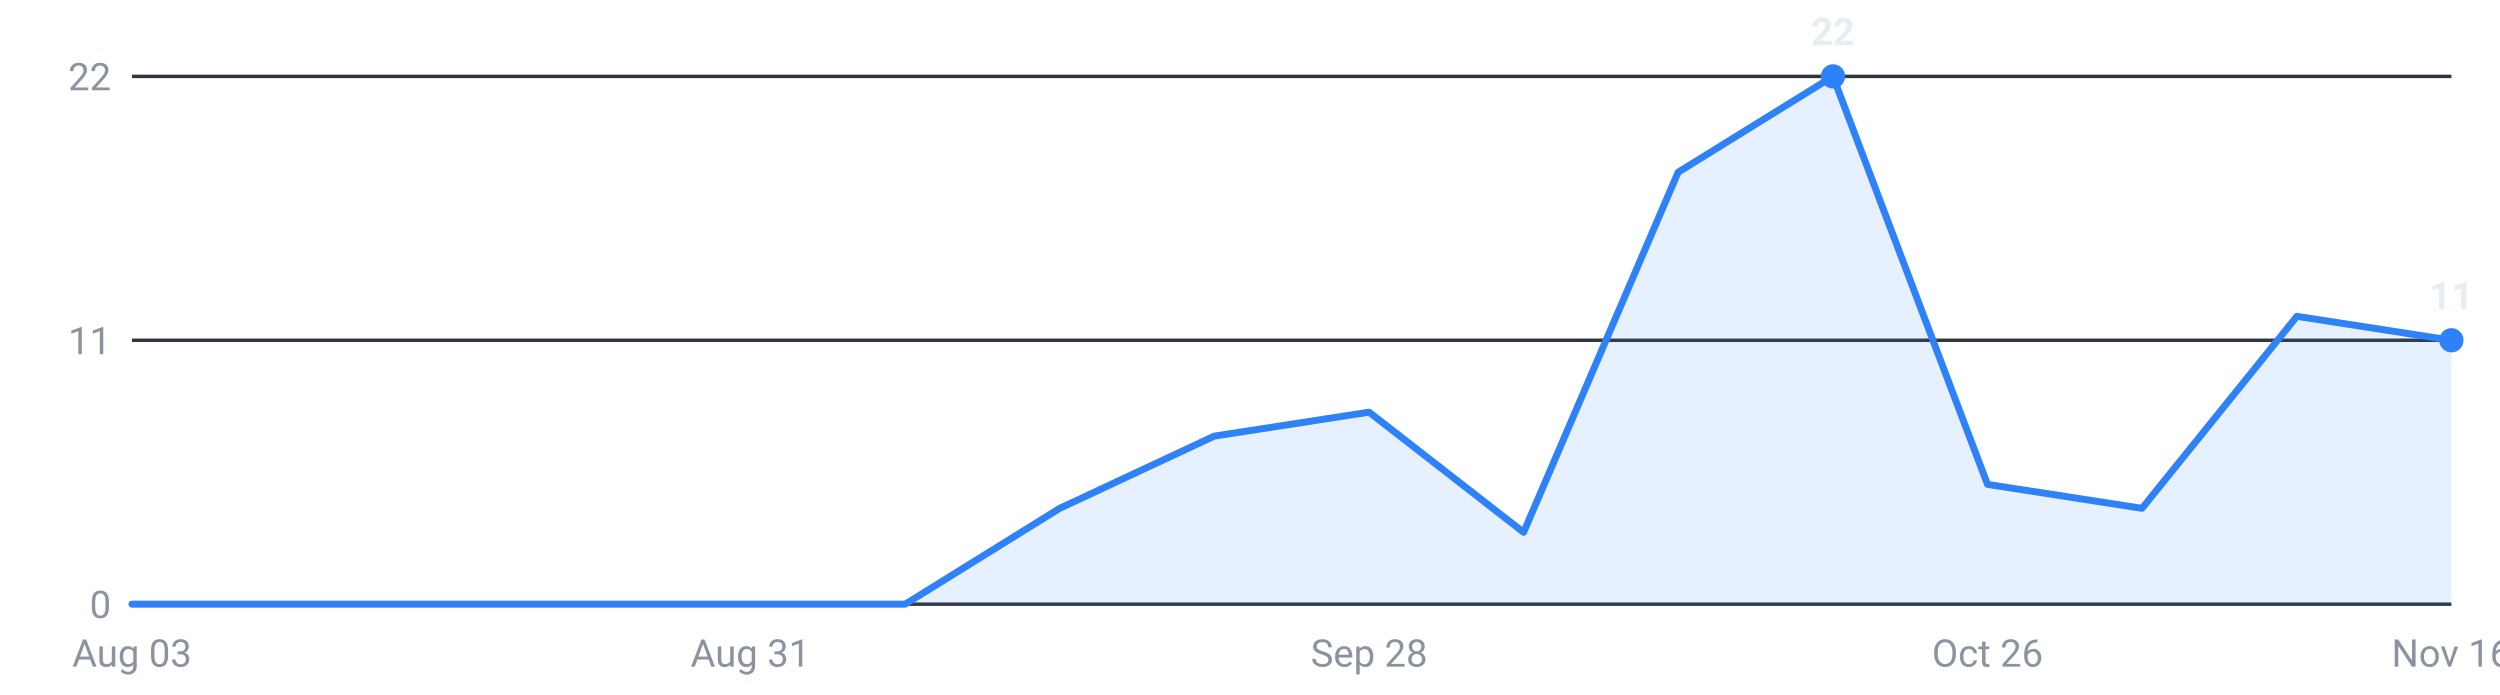
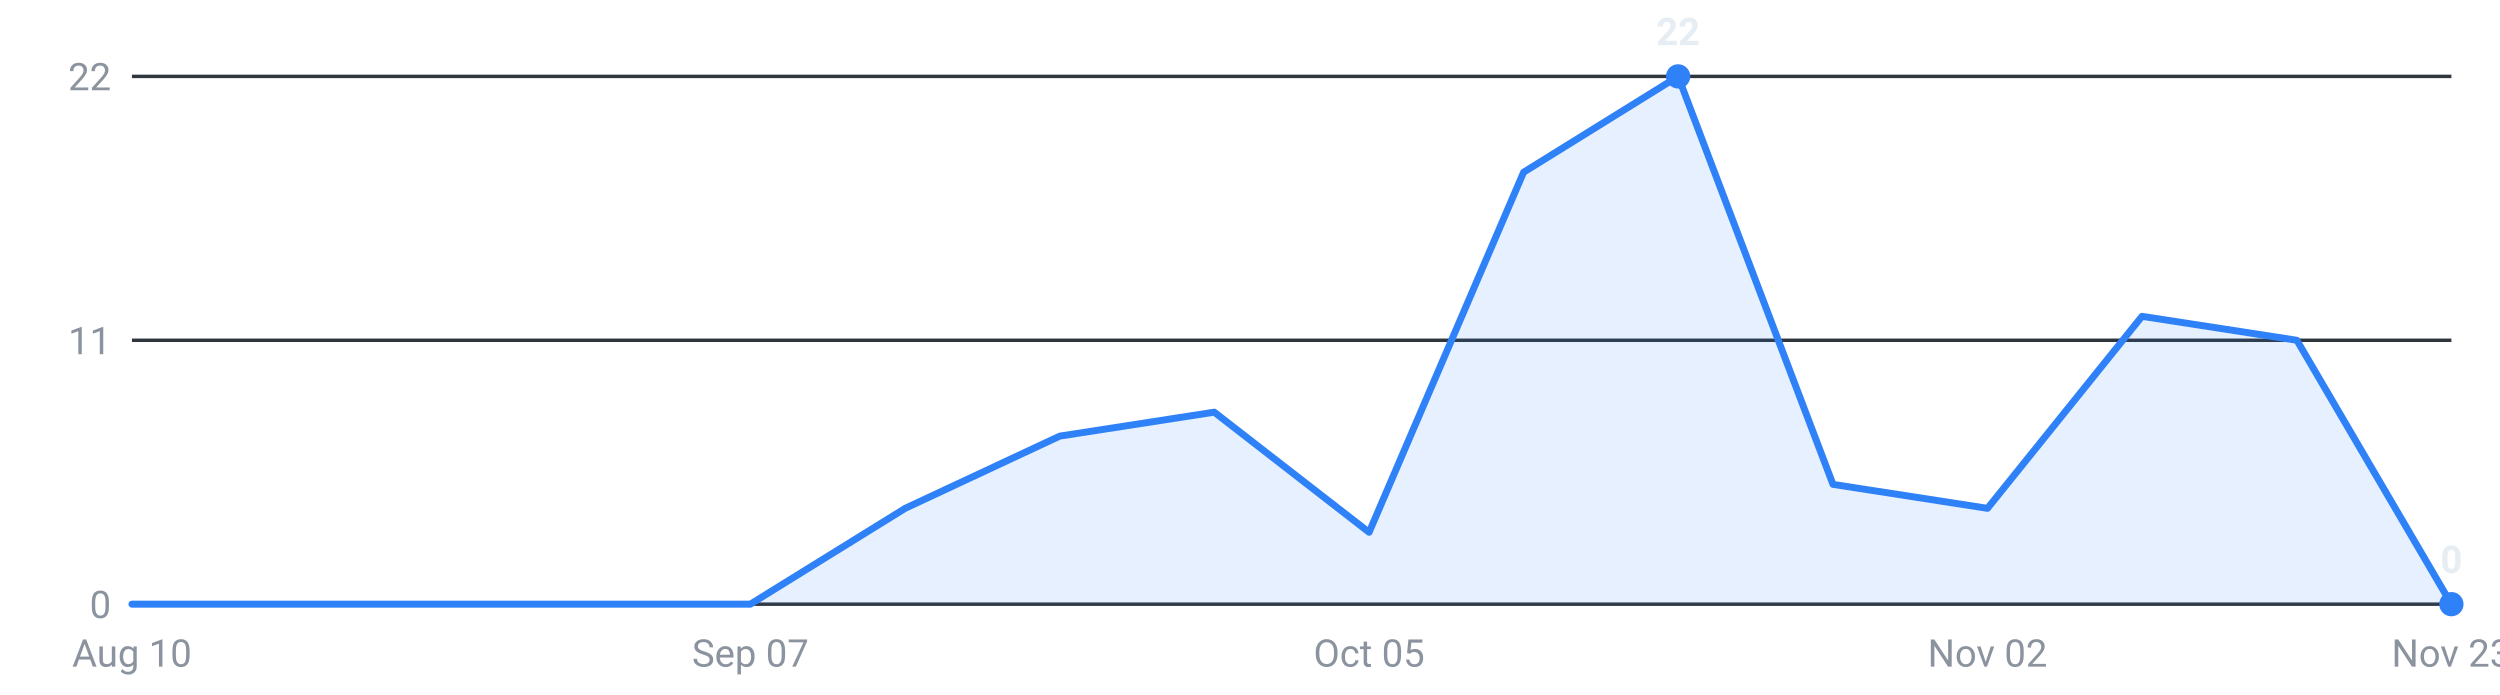
<svg xmlns="http://www.w3.org/2000/svg" viewBox="0 0 720 200" width="720" height="200" role="img" aria-label="Internships posted per week, last 16 weeks">
  <g font-family="-apple-system,Segoe UI,Roboto,sans-serif" font-size="11">
    <line x1="38" y1="174.0" x2="706" y2="174.0" stroke="#30363d" stroke-width="1" />
    <text x="32" y="178.0" text-anchor="end" fill="#8b949e">0</text>
    <line x1="38" y1="98.0" x2="706" y2="98.0" stroke="#30363d" stroke-width="1" />
    <text x="32" y="102.0" text-anchor="end" fill="#8b949e">11</text>
    <line x1="38" y1="22.0" x2="706" y2="22.0" stroke="#30363d" stroke-width="1" />
    <text x="32" y="26.0" text-anchor="end" fill="#8b949e">22</text>
-     <path d="M38.0,174 L38.0,174.0 L82.5,174.0 L127.1,174.0 L171.6,174.0 L216.1,174.0 L260.7,174.0 L305.2,146.4 L349.7,125.6 L394.3,118.7 L438.8,153.3 L483.3,49.6 L527.9,22.0 L572.4,139.5 L616.9,146.4 L661.5,91.1 L706.0,98.0 L706.0,174 Z" fill="#2f81f7" fill-opacity="0.12" />
-     <polyline points="38.0,174.0 82.5,174.0 127.1,174.0 171.6,174.0 216.1,174.0 260.7,174.0 305.2,146.4 349.7,125.6 394.3,118.7 438.8,153.3 483.3,49.6 527.9,22.0 572.4,139.5 616.9,146.4 661.5,91.1 706.0,98.0" fill="none" stroke="#2f81f7" stroke-width="2" stroke-linejoin="round" stroke-linecap="round" />
-     <circle cx="527.9" cy="22.0" r="3.5" fill="#2f81f7" />
-     <text x="527.9" y="13.0" text-anchor="middle" fill="#e6edf3" font-weight="600">22</text>
-     <circle cx="706.0" cy="98.0" r="3.5" fill="#2f81f7" />
-     <text x="706.0" y="89.0" text-anchor="middle" fill="#e6edf3" font-weight="600">11</text>
-     <text x="38.0" y="192" text-anchor="middle" fill="#8b949e">Aug 03</text>
-     <text x="216.1" y="192" text-anchor="middle" fill="#8b949e">Aug 31</text>
-     <text x="394.3" y="192" text-anchor="middle" fill="#8b949e">Sep 28</text>
-     <text x="572.4" y="192" text-anchor="middle" fill="#8b949e">Oct 26</text>
-     <text x="706.0" y="192" text-anchor="middle" fill="#8b949e">Nov 16</text>
+     <path d="M38.0,174 L38.0,174.0 L82.5,174.0 L127.1,174.0 L171.6,174.0 L216.1,174.0 L260.7,146.4 L305.2,125.6 L349.7,118.7 L394.3,153.3 L438.8,49.6 L483.3,22.0 L527.9,139.5 L572.4,146.4 L616.9,91.1 L661.5,98.0 L706.0,174.0 L706.0,174 Z" fill="#2f81f7" fill-opacity="0.12" />
+     <polyline points="38.0,174.0 82.5,174.0 127.1,174.0 171.6,174.0 216.1,174.0 260.7,146.4 305.2,125.6 349.7,118.7 394.3,153.3 438.8,49.6 483.3,22.0 527.9,139.5 572.4,146.4 616.9,91.1 661.5,98.0 706.0,174.0" fill="none" stroke="#2f81f7" stroke-width="2" stroke-linejoin="round" stroke-linecap="round" />
+     <circle cx="483.3" cy="22.0" r="3.5" fill="#2f81f7" />
+     <text x="483.3" y="13.0" text-anchor="middle" fill="#e6edf3" font-weight="600">22</text>
+     <circle cx="706.0" cy="174.0" r="3.5" fill="#2f81f7" />
+     <text x="706.0" y="165.0" text-anchor="middle" fill="#e6edf3" font-weight="600">0</text>
+     <text x="38.0" y="192" text-anchor="middle" fill="#8b949e">Aug 10</text>
+     <text x="216.1" y="192" text-anchor="middle" fill="#8b949e">Sep 07</text>
+     <text x="394.3" y="192" text-anchor="middle" fill="#8b949e">Oct 05</text>
+     <text x="572.4" y="192" text-anchor="middle" fill="#8b949e">Nov 02</text>
+     <text x="706.0" y="192" text-anchor="middle" fill="#8b949e">Nov 23</text>
  </g>
</svg>
